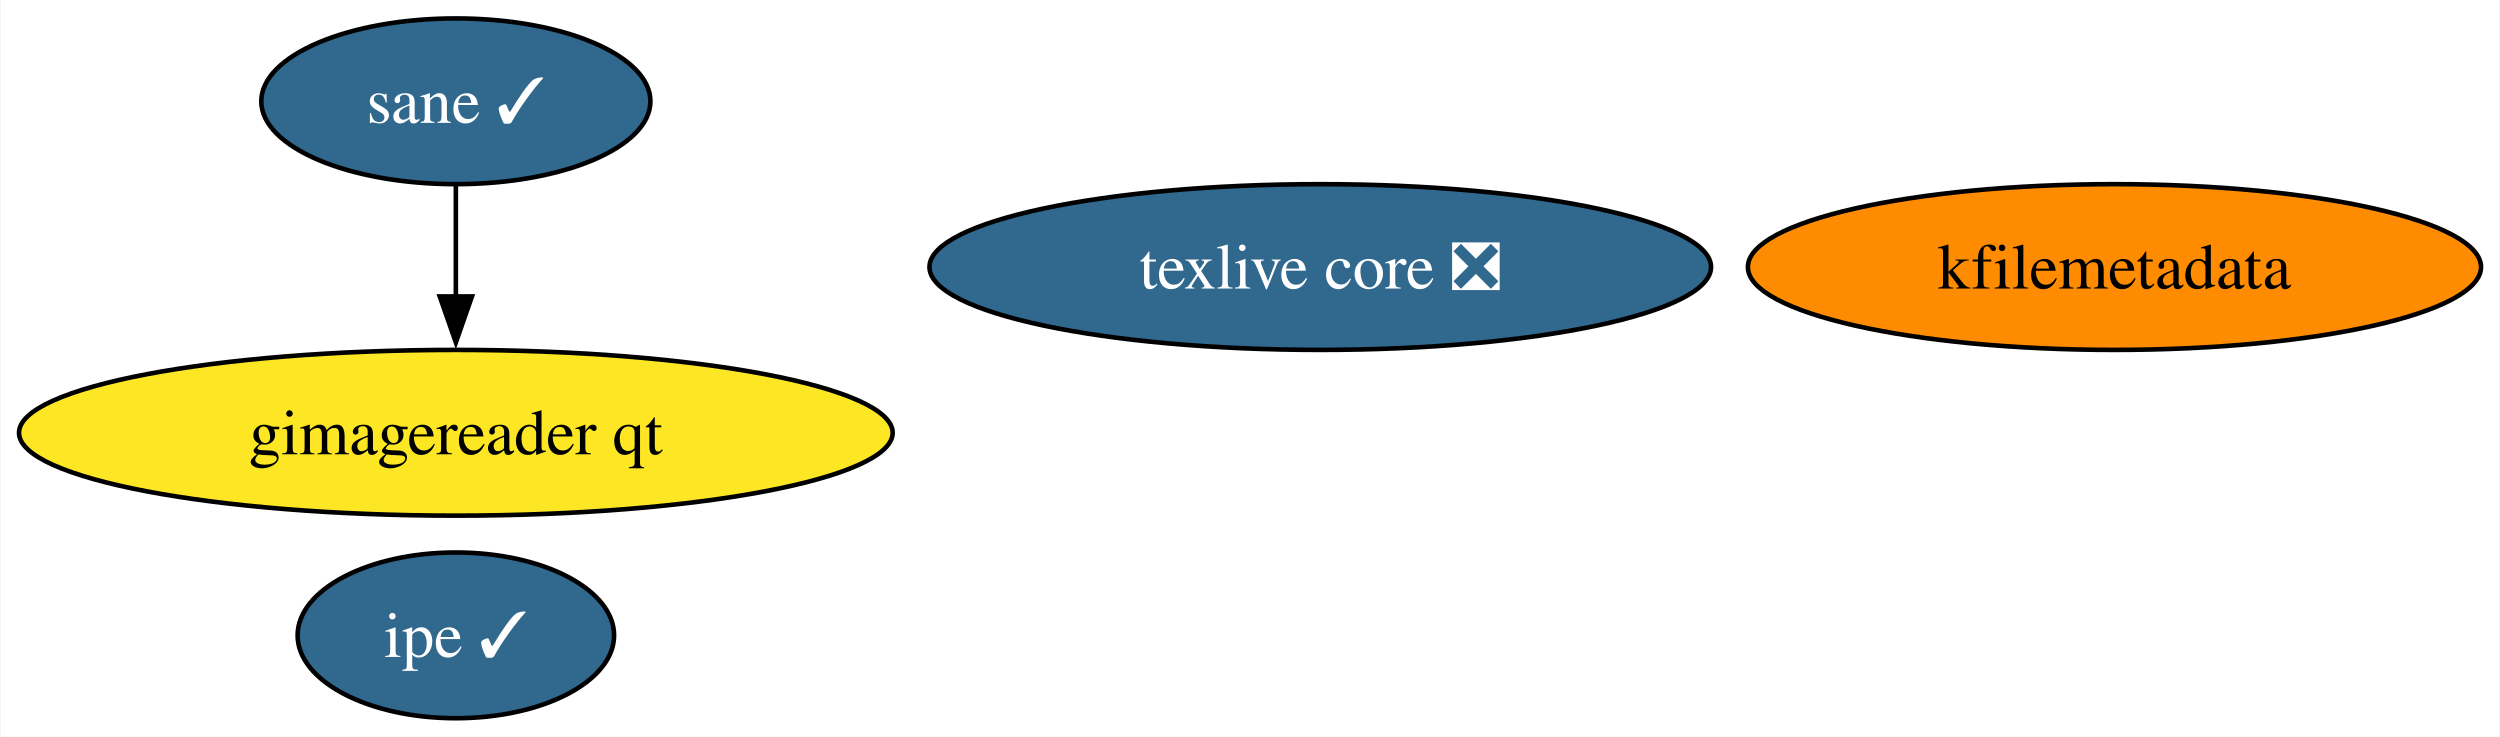
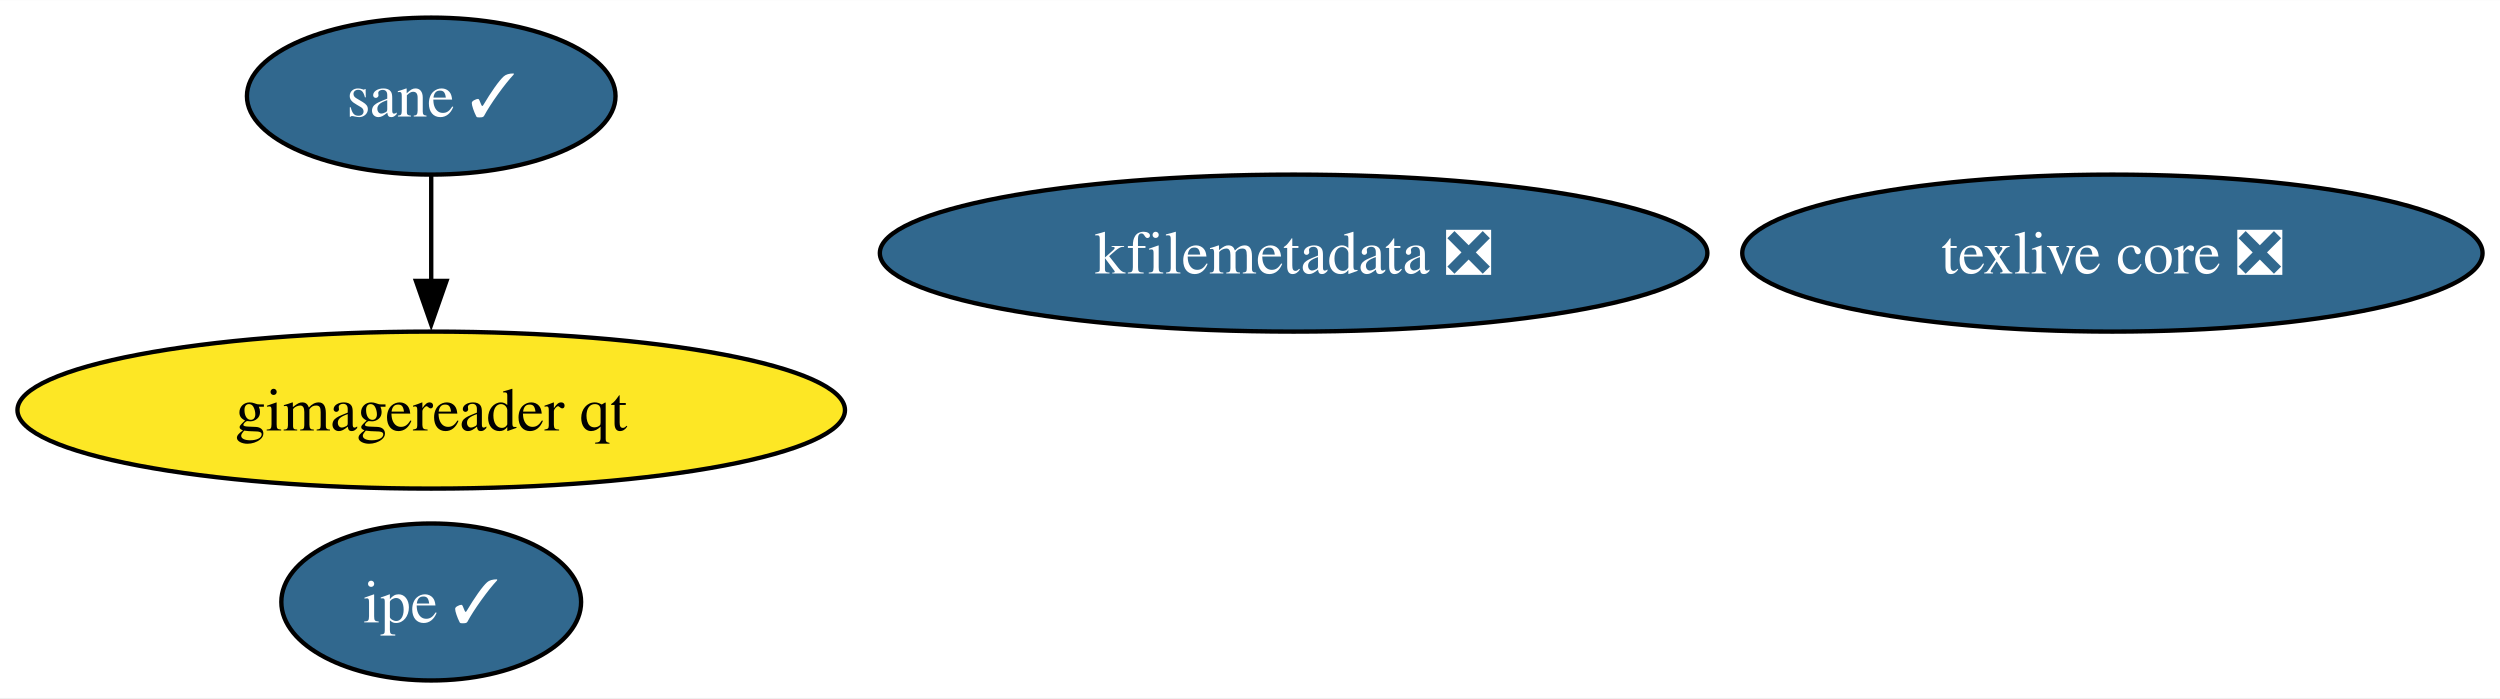
- <svg xmlns="http://www.w3.org/2000/svg" xmlns:xlink="http://www.w3.org/1999/xlink" width="543pt" height="160pt" viewBox="0.00 0.00 542.74 160.00">
+ <svg xmlns="http://www.w3.org/2000/svg" xmlns:xlink="http://www.w3.org/1999/xlink" width="573pt" height="160pt" viewBox="0.00 0.00 573.26 160.00">
  <g id="graph0" class="graph" transform="scale(1 1) rotate(0) translate(4 156)">
-     <polygon fill="white" stroke="none" points="-4,4 -4,-156 538.74,-156 538.74,4 -4,4" />
+     <polygon fill="white" stroke="none" points="-4,4 -4,-156 569.26,-156 569.26,4 -4,4" />
    <g id="node1" class="node">
      <g id="a_node1">
        <a xlink:href="https://github.com/conda-forge/texlive-core-feedstock/pull/98" xlink:title="texlive core ❎">
-           <ellipse fill="#31688e" stroke="black" cx="282.63" cy="-98" rx="84.88" ry="18" />
-           <text text-anchor="middle" x="282.63" y="-93.33" font-family="Times,serif" font-size="14.00" fill="white">texlive core ❎</text>
+           <ellipse fill="#31688e" stroke="black" cx="480.38" cy="-98" rx="84.88" ry="18" />
+           <text text-anchor="middle" x="480.38" y="-93.33" font-family="Times,serif" font-size="14.00" fill="white">texlive core ❎</text>
        </a>
      </g>
    </g>
    <g id="node2" class="node">
      <g id="a_node2">
-         <a xlink:href="https://github.com/conda-forge/kfilemetadata-feedstock" xlink:title="kfilemetadata">
-           <ellipse fill="#ff8c00" stroke="black" cx="455.13" cy="-98" rx="79.62" ry="18" />
-           <text text-anchor="middle" x="455.13" y="-93.33" font-family="Times,serif" font-size="14.00">kfilemetadata</text>
+         <a xlink:href="https://github.com/conda-forge/kfilemetadata-feedstock/pull/35" xlink:title="kfilemetadata ❎">
+           <ellipse fill="#31688e" stroke="black" cx="292.63" cy="-98" rx="94.88" ry="18" />
+           <text text-anchor="middle" x="292.63" y="-93.33" font-family="Times,serif" font-size="14.00" fill="white">kfilemetadata ❎</text>
        </a>
      </g>
    </g>
    <g id="node3" class="node">
      <g id="a_node3">
        <a xlink:href="https://github.com/conda-forge/ipe-feedstock/pull/35" xlink:title="ipe ✓">
          <ellipse fill="#31688e" stroke="black" cx="94.88" cy="-18" rx="34.37" ry="18" />
          <text text-anchor="middle" x="94.88" y="-13.32" font-family="Times,serif" font-size="14.00" fill="white">ipe ✓</text>
        </a>
      </g>
    </g>
    <g id="node4" class="node">
      <g id="a_node4">
        <a xlink:href="https://github.com/conda-forge/sane-feedstock/pull/32" xlink:title="sane ✓">
          <ellipse fill="#31688e" stroke="black" cx="94.88" cy="-134" rx="42.26" ry="18" />
          <text text-anchor="middle" x="94.88" y="-129.32" font-family="Times,serif" font-size="14.00" fill="white">sane ✓</text>
        </a>
      </g>
    </g>
    <g id="node5" class="node">
      <g id="a_node5">
        <a xlink:href="https://github.com/conda-forge/gimagereader-qt-feedstock" xlink:title="gimagereader qt">
          <ellipse fill="#fde725" stroke="black" cx="94.88" cy="-62" rx="94.88" ry="18" />
          <text text-anchor="middle" x="94.88" y="-57.33" font-family="Times,serif" font-size="14.00">gimagereader qt</text>
        </a>
      </g>
    </g>
    <g id="edge1" class="edge">
      <path fill="none" stroke="black" d="M94.88,-115.7C94.88,-108.41 94.88,-99.73 94.88,-91.54" />
      <polygon fill="black" stroke="black" points="98.38,-91.62 94.88,-81.62 91.38,-91.62 98.38,-91.62" />
    </g>
  </g>
</svg>
